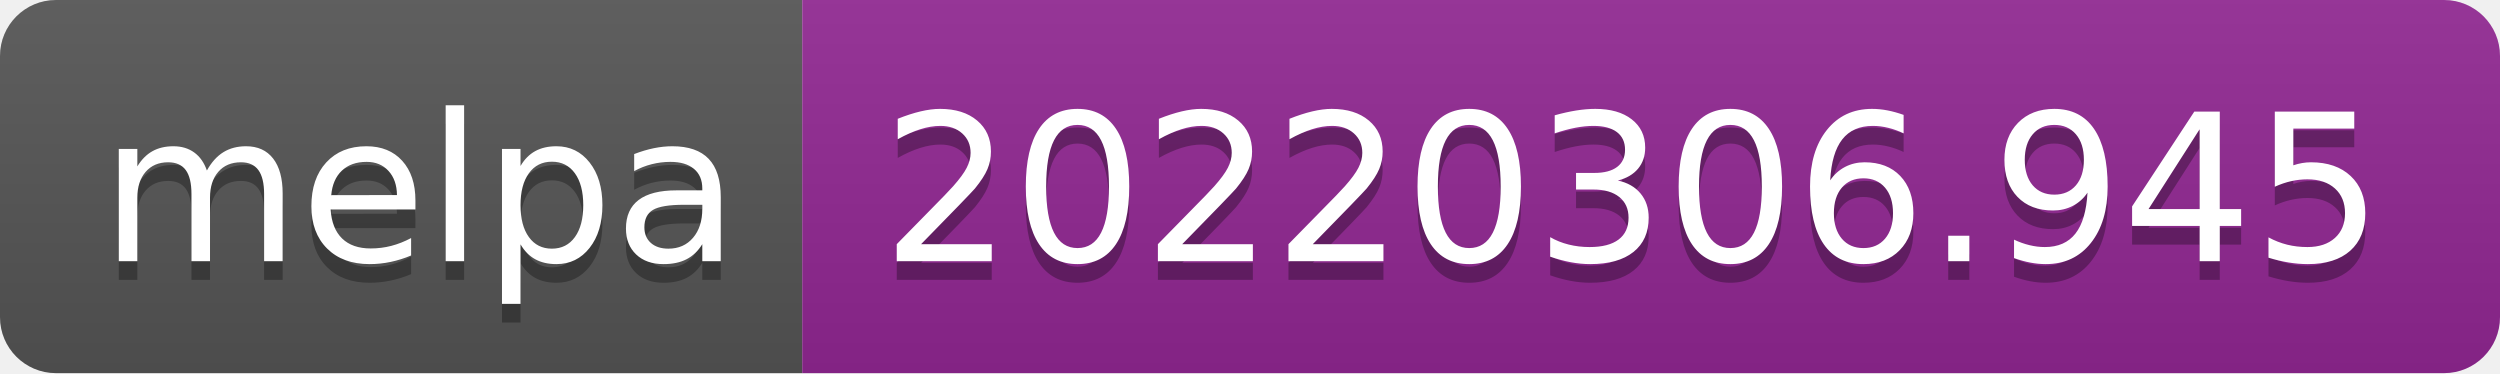
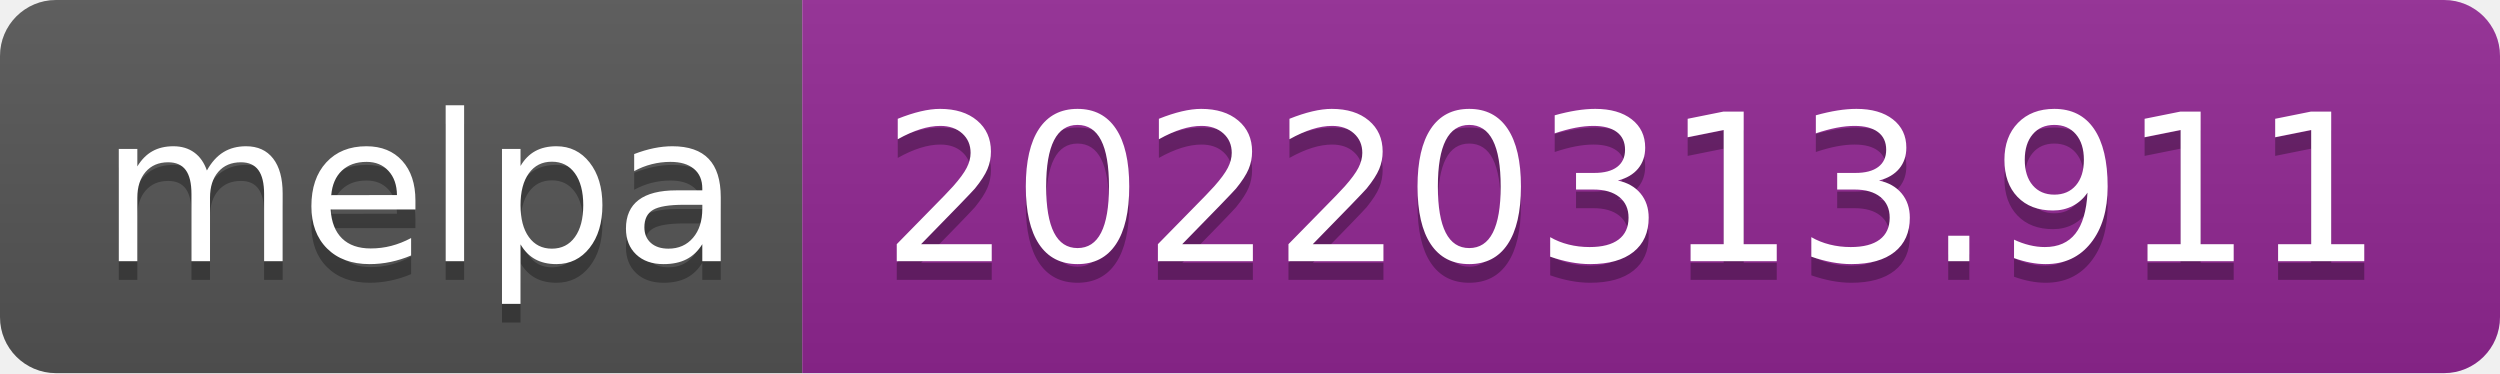
- <svg xmlns="http://www.w3.org/2000/svg" width="134" height="20" role="img" aria-label="melpa: 20220306.945">
+ <svg xmlns="http://www.w3.org/2000/svg" width="134" height="20" role="img" aria-label="melpa: 20220313.911">
  <linearGradient id="s" x2="0" y2="100%">
    <stop offset="0" stop-color="#bbb" stop-opacity=".1" />
    <stop offset="1" stop-opacity=".1" />
  </linearGradient>
  <clipPath id="r">
    <rect width="134" height="20" rx="3" fill="#fff" />
  </clipPath>
  <g clip-path="url(#r)">
    <rect width="43" height="20" fill="#555" />
    <rect x="43" width="91" height="20" fill="#922793" />
    <rect width="134" height="20" fill="url(#s)" />
  </g>
  <g fill="#fff" text-anchor="middle" font-family="Verdana,Geneva,DejaVu Sans,sans-serif" text-rendering="geometricPrecision" font-size="110">
    <text aria-hidden="true" x="225" y="150" fill="#010101" fill-opacity=".3" transform="scale(.1)" textLength="330">melpa</text>
    <text x="225" y="140" transform="scale(.1)" fill="#fff" textLength="330">melpa</text>
-     <text aria-hidden="true" x="875" y="150" fill="#010101" fill-opacity=".3" transform="scale(.1)" textLength="810">20220306.945</text>
-     <text x="875" y="140" transform="scale(.1)" fill="#fff" textLength="810">20220306.945</text>
+     <text aria-hidden="true" x="875" y="150" fill="#010101" fill-opacity=".3" transform="scale(.1)" textLength="810">20220313.911</text>
+     <text x="875" y="140" transform="scale(.1)" fill="#fff" textLength="810">20220313.911</text>
  </g>
</svg>
